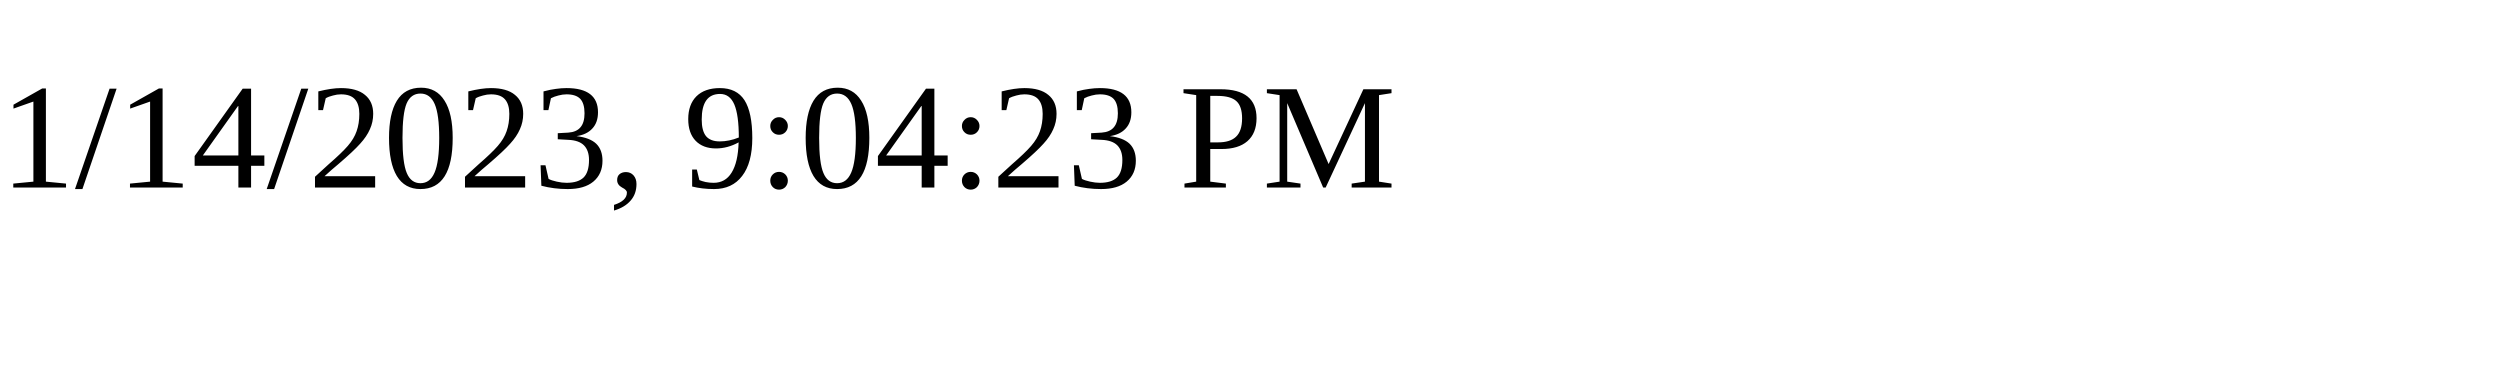
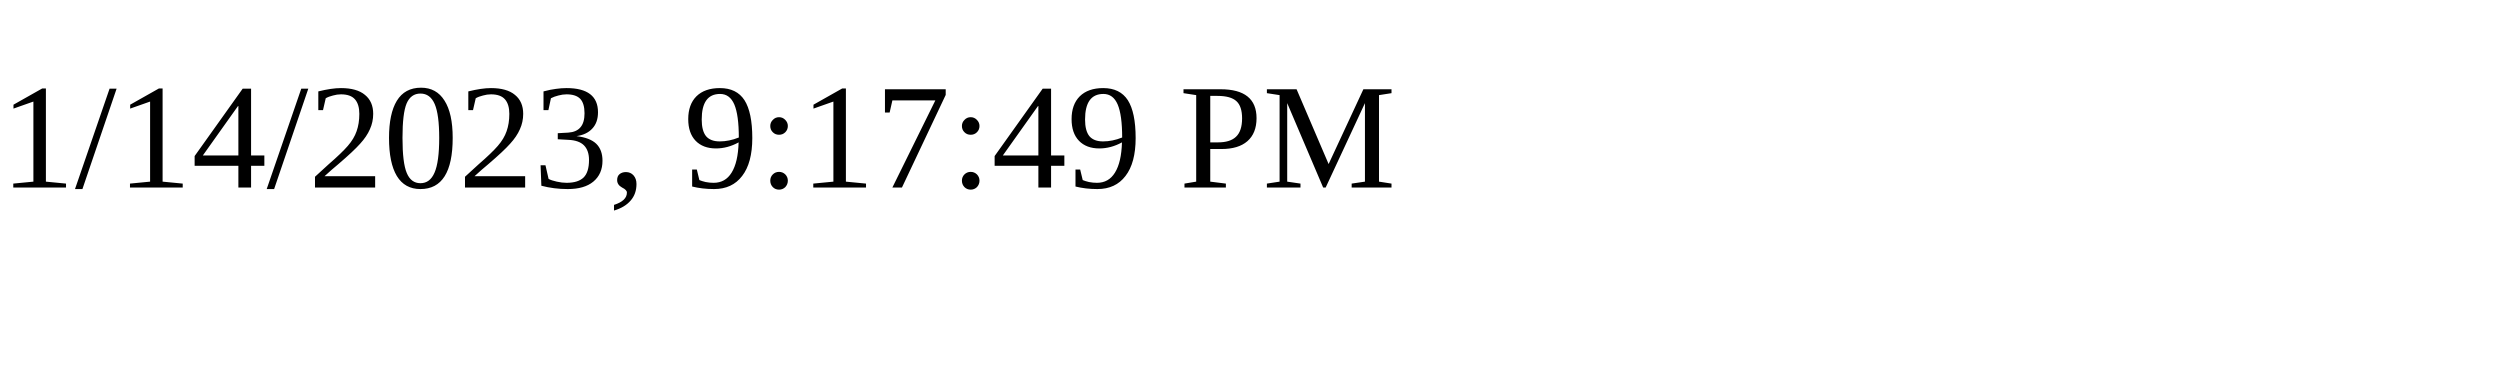
<svg xmlns="http://www.w3.org/2000/svg" height="30" width="200">
-   <text x="0" y="15">1/14/2023, 9:04:23 PM</text>
+   <text x="0" y="15">1/14/2023, 9:17:49 PM</text>
</svg>
